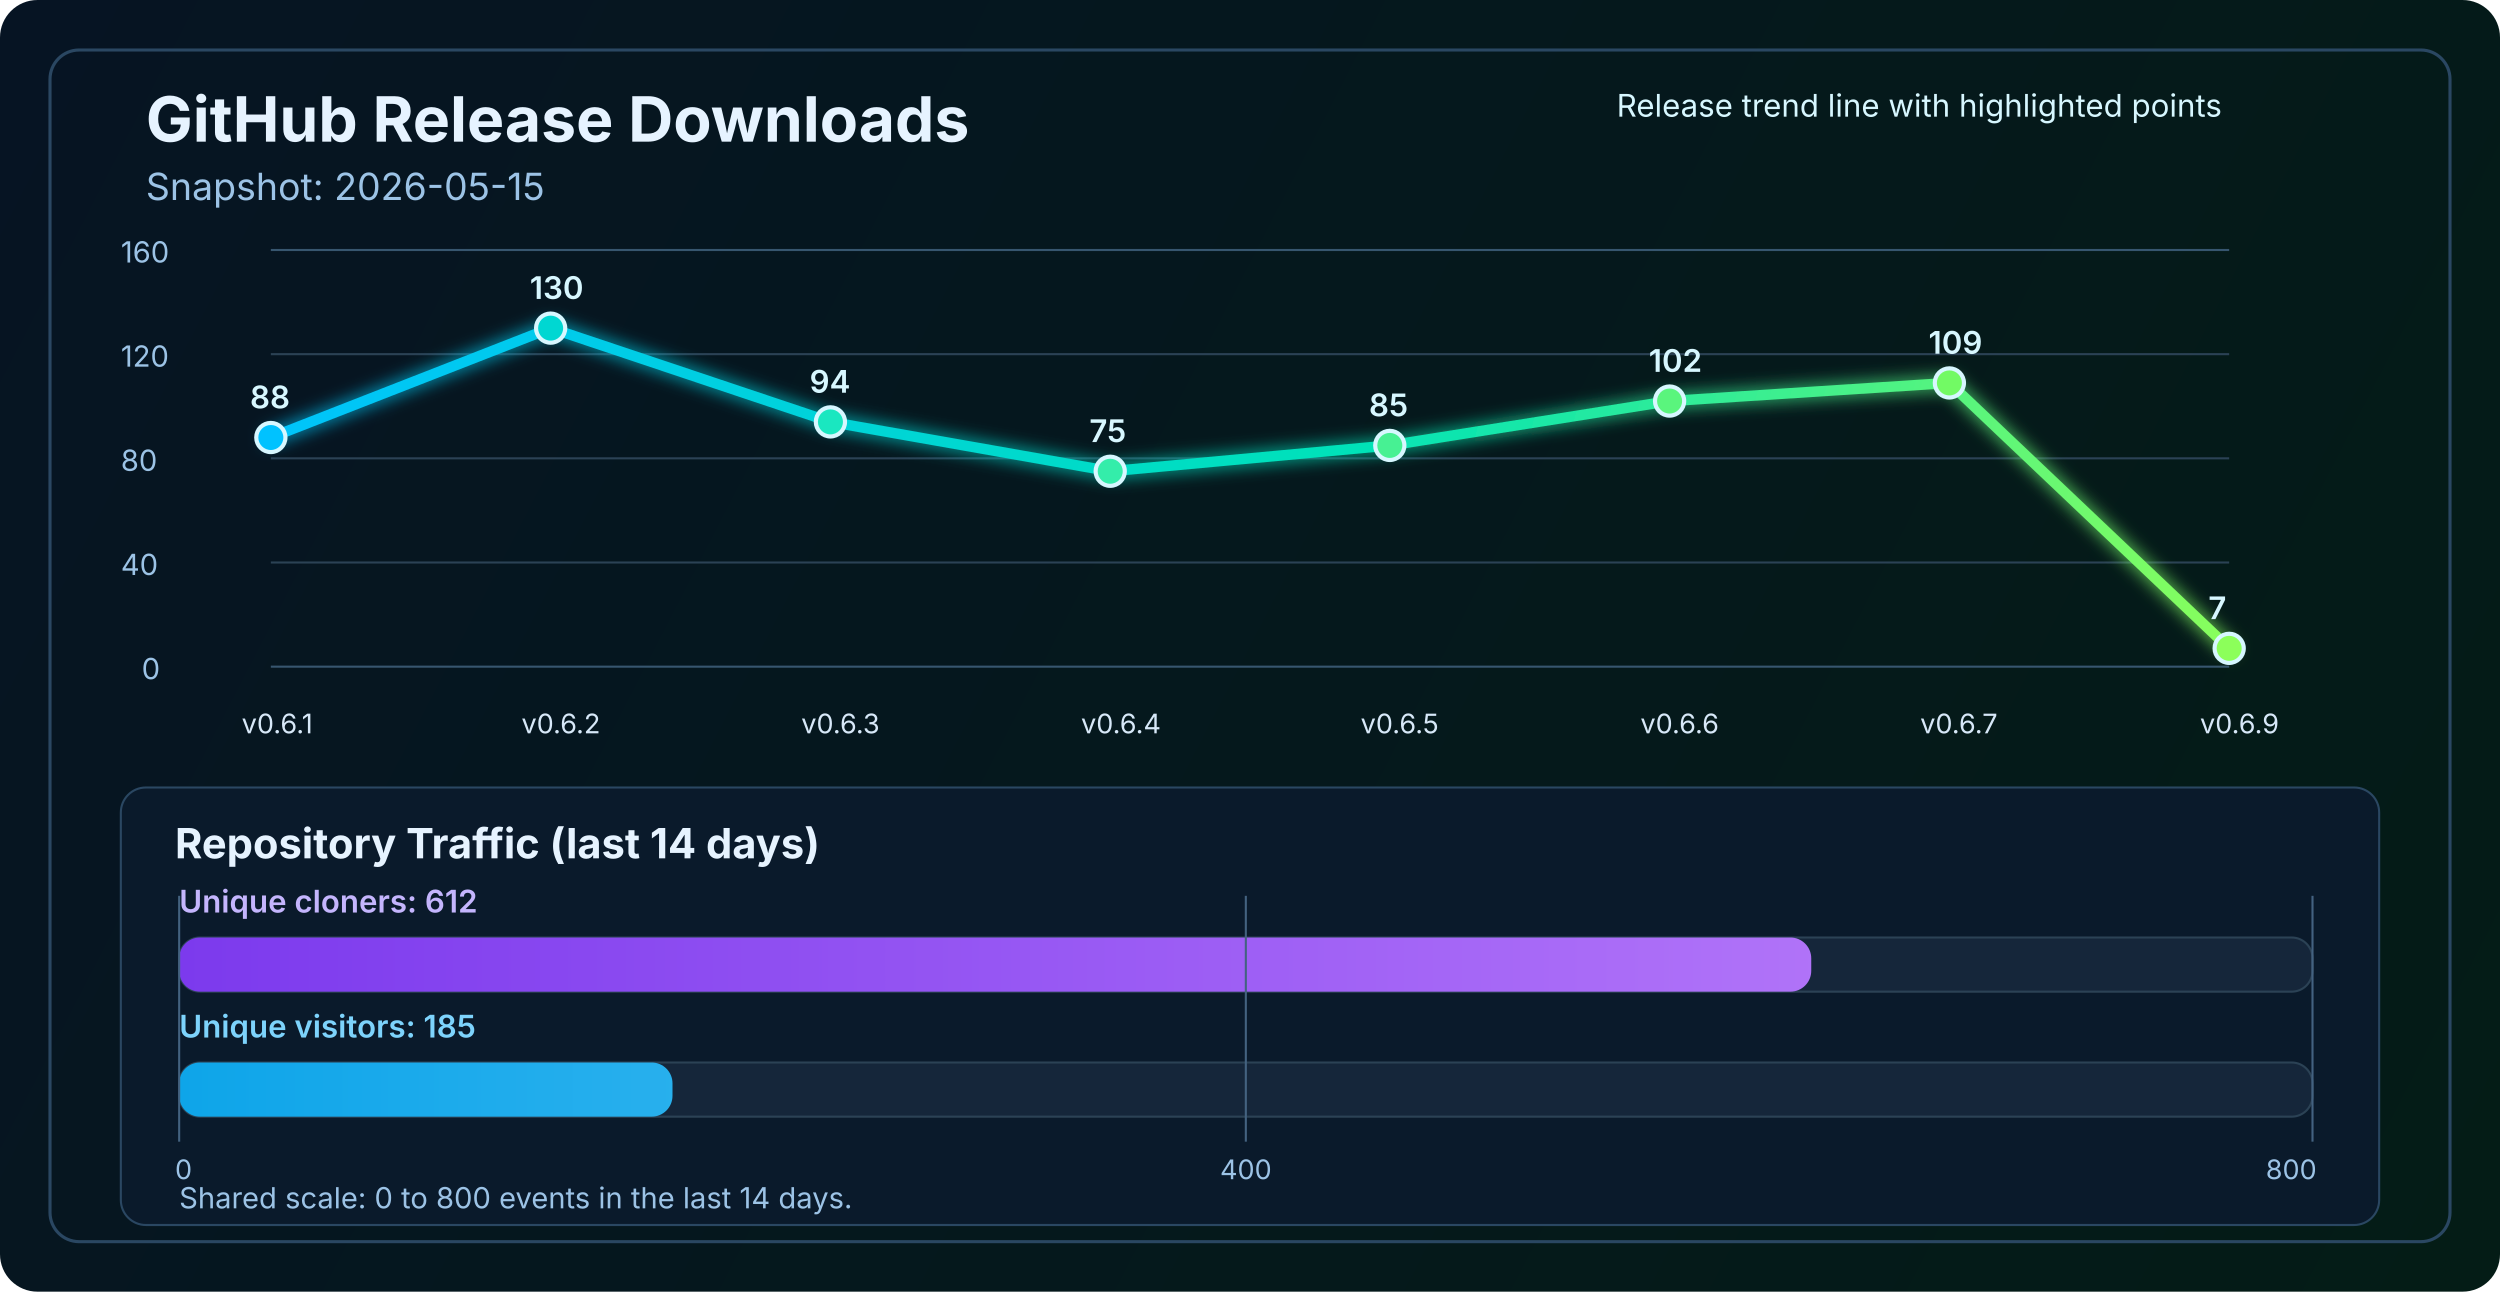
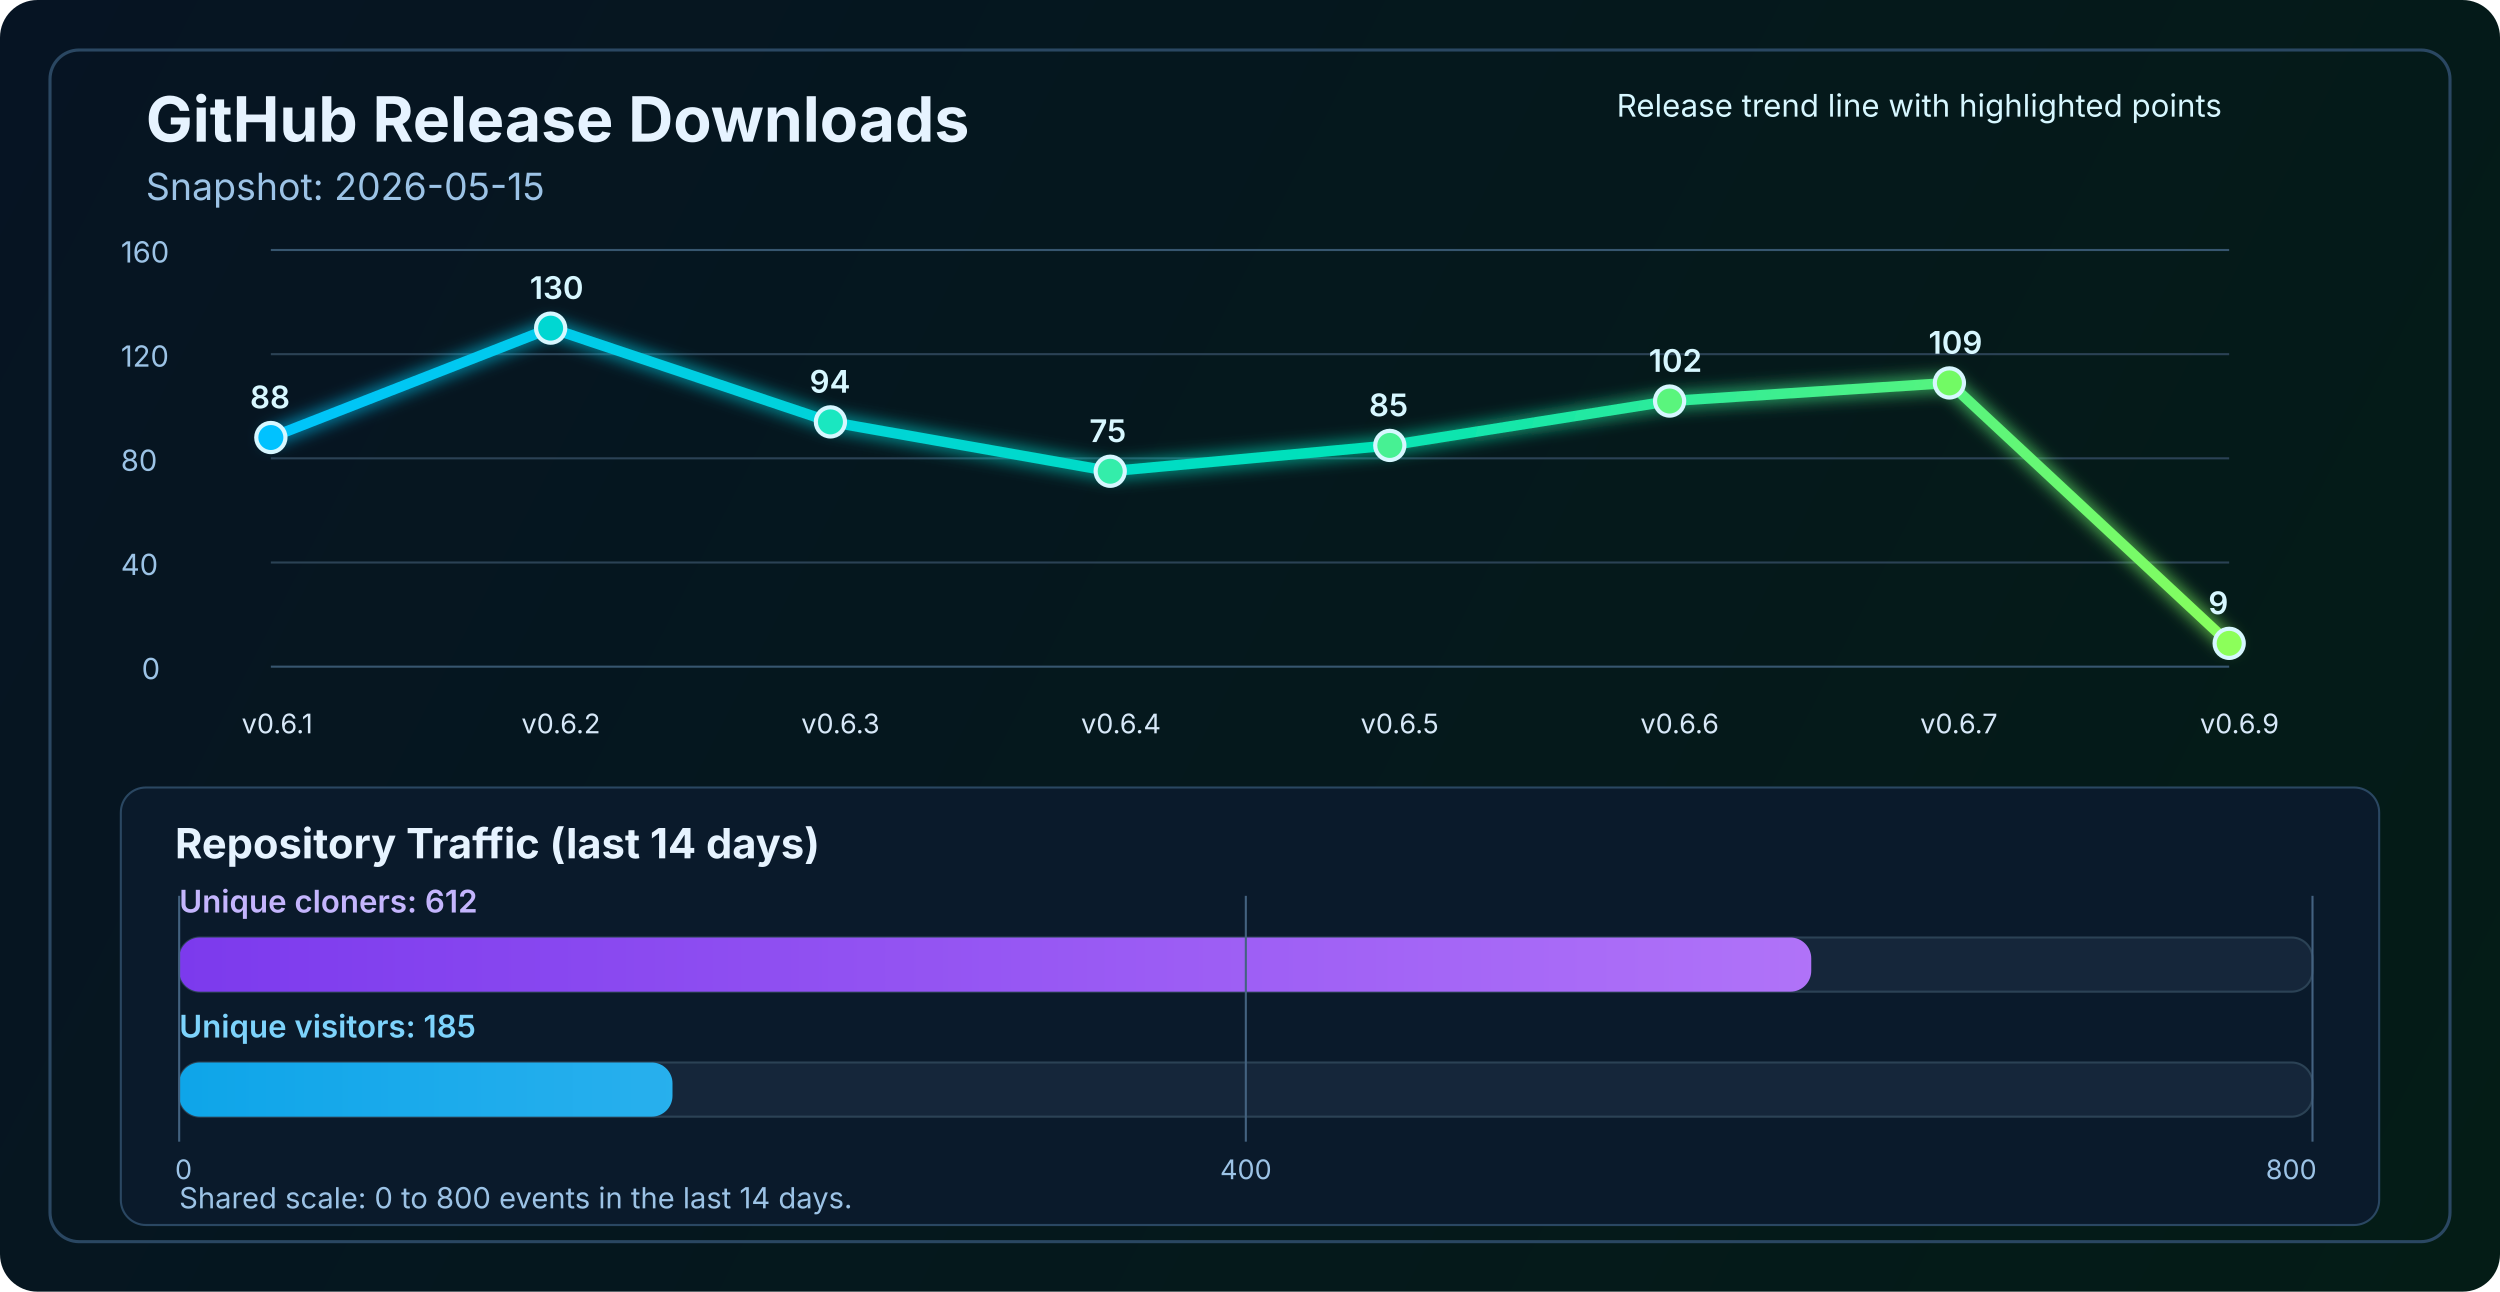
<svg xmlns="http://www.w3.org/2000/svg" width="1200" height="620" viewBox="0 0 1200 620" fill="none" role="img" aria-labelledby="title desc">
  <defs>
    <linearGradient id="bg" x1="0" y1="0" x2="1200" y2="620" gradientUnits="userSpaceOnUse">
      <stop stop-color="#061423" />
      <stop offset="1" stop-color="#041C16" />
    </linearGradient>
    <linearGradient id="line" x1="130" y1="86" x2="1070" y2="340" gradientUnits="userSpaceOnUse">
      <stop stop-color="#00C2FF" />
      <stop offset="0.55" stop-color="#00E2B8" />
      <stop offset="1" stop-color="#8CFF5A" />
    </linearGradient>
    <linearGradient id="cloneFill" x1="86" y1="450" x2="1110" y2="450" gradientUnits="userSpaceOnUse">
      <stop stop-color="#7C3AED" />
      <stop offset="1" stop-color="#C084FC" />
    </linearGradient>
    <linearGradient id="viewFill" x1="86" y1="482" x2="1110" y2="482" gradientUnits="userSpaceOnUse">
      <stop stop-color="#0EA5E9" />
      <stop offset="1" stop-color="#7DD3FC" />
    </linearGradient>
    <filter id="glow" x="-50%" y="-50%" width="200%" height="200%">
      <feGaussianBlur stdDeviation="4" result="blur" />
      <feMerge>
        <feMergeNode in="blur" />
        <feMergeNode in="SourceGraphic" />
      </feMerge>
    </filter>
  </defs>
  <rect width="1200" height="620" rx="18" fill="url(#bg)" />
  <rect x="24" y="24" width="1152" height="572" rx="14" stroke="#2A4762" stroke-width="1.5" />
  <text x="70" y="68" fill="#E6F3FF" font-size="30" font-family="SF Pro Display, -apple-system, BlinkMacSystemFont, Segoe UI, sans-serif" font-weight="700">GitHub Release Downloads</text>
  <text x="70" y="96" fill="#9CC3E6" font-size="18" font-family="SF Pro Text, -apple-system, BlinkMacSystemFont, Segoe UI, sans-serif">Snapshot: 2026-05-15</text>
  <line x1="130" y1="320.0" x2="1070" y2="320.0" stroke="#37566F" stroke-width="1" />
  <line x1="130" y1="270.0" x2="1070" y2="270.0" stroke="#2B4255" stroke-width="1" />
  <line x1="130" y1="220.0" x2="1070" y2="220.0" stroke="#2B4255" stroke-width="1" />
  <line x1="130" y1="170.0" x2="1070" y2="170.0" stroke="#2B4255" stroke-width="1" />
  <line x1="130" y1="120.0" x2="1070" y2="120.0" stroke="#37566F" stroke-width="1" />
  <text x="68" y="326.0" fill="#9CC3E6" font-size="14" font-family="SF Pro Text, -apple-system, BlinkMacSystemFont, Segoe UI, sans-serif">0</text>
  <text x="58" y="276.0" fill="#9CC3E6" font-size="14" font-family="SF Pro Text, -apple-system, BlinkMacSystemFont, Segoe UI, sans-serif">40</text>
  <text x="58" y="226.0" fill="#9CC3E6" font-size="14" font-family="SF Pro Text, -apple-system, BlinkMacSystemFont, Segoe UI, sans-serif">80</text>
  <text x="58" y="176.0" fill="#9CC3E6" font-size="14" font-family="SF Pro Text, -apple-system, BlinkMacSystemFont, Segoe UI, sans-serif">120</text>
  <text x="58" y="126.0" fill="#9CC3E6" font-size="14" font-family="SF Pro Text, -apple-system, BlinkMacSystemFont, Segoe UI, sans-serif">160</text>
-   <polyline points="130.0,210.0 264.3,157.5 398.6,202.5 532.9,226.2 667.1,213.8 801.4,192.5 935.7,183.8 1070.0,311.2" fill="none" stroke="url(#line)" stroke-width="5" stroke-linecap="round" stroke-linejoin="round" filter="url(#glow)" />
+   <polyline points="130.0,210.0 264.3,157.5 398.6,202.5 532.9,226.2 667.1,213.8 801.4,192.5 935.7,183.8 1070.0,308.8" fill="none" stroke="url(#line)" stroke-width="5" stroke-linecap="round" stroke-linejoin="round" filter="url(#glow)" />
  <circle cx="130.0" cy="210.0" r="7" fill="#00C2FF" stroke="#D7F7FF" stroke-width="2" />
  <circle cx="264.3" cy="157.5" r="7" fill="#00D7D2" stroke="#D7F7FF" stroke-width="2" />
  <circle cx="398.6" cy="202.5" r="7" fill="#1AE7C0" stroke="#D7F7FF" stroke-width="2" />
  <circle cx="532.9" cy="226.2" r="7" fill="#34EDAA" stroke="#D7F7FF" stroke-width="2" />
  <circle cx="667.1" cy="213.8" r="7" fill="#47F193" stroke="#D7F7FF" stroke-width="2" />
  <circle cx="801.4" cy="192.5" r="7" fill="#5AF57D" stroke="#D7F7FF" stroke-width="2" />
  <circle cx="935.7" cy="183.8" r="7" fill="#72FA64" stroke="#D7F7FF" stroke-width="2" />
-   <circle cx="1070.0" cy="311.2" r="7" fill="#8CFF5A" stroke="#D7F7FF" stroke-width="2" />
+   <circle cx="1070.0" cy="308.8" r="7" fill="#8CFF5A" stroke="#D7F7FF" stroke-width="2" />
  <text x="116.0" y="352" fill="#D7E8F8" font-size="13" font-family="SF Pro Text, -apple-system, BlinkMacSystemFont, Segoe UI, sans-serif">v0.6.1</text>
  <text x="250.3" y="352" fill="#D7E8F8" font-size="13" font-family="SF Pro Text, -apple-system, BlinkMacSystemFont, Segoe UI, sans-serif">v0.6.2</text>
  <text x="384.6" y="352" fill="#D7E8F8" font-size="13" font-family="SF Pro Text, -apple-system, BlinkMacSystemFont, Segoe UI, sans-serif">v0.6.3</text>
  <text x="518.9" y="352" fill="#D7E8F8" font-size="13" font-family="SF Pro Text, -apple-system, BlinkMacSystemFont, Segoe UI, sans-serif">v0.6.4</text>
  <text x="653.1" y="352" fill="#D7E8F8" font-size="13" font-family="SF Pro Text, -apple-system, BlinkMacSystemFont, Segoe UI, sans-serif">v0.6.5</text>
  <text x="787.4" y="352" fill="#D7E8F8" font-size="13" font-family="SF Pro Text, -apple-system, BlinkMacSystemFont, Segoe UI, sans-serif">v0.6.6</text>
  <text x="921.7" y="352" fill="#D7E8F8" font-size="13" font-family="SF Pro Text, -apple-system, BlinkMacSystemFont, Segoe UI, sans-serif">v0.6.7</text>
  <text x="1056.0" y="352" fill="#D7E8F8" font-size="13" font-family="SF Pro Text, -apple-system, BlinkMacSystemFont, Segoe UI, sans-serif">v0.6.9</text>
  <text x="120.0" y="196.0" fill="#D7F7FF" font-size="15" font-family="SF Pro Text, -apple-system, BlinkMacSystemFont, Segoe UI, sans-serif" font-weight="600">88</text>
  <text x="254.3" y="143.5" fill="#D7F7FF" font-size="15" font-family="SF Pro Text, -apple-system, BlinkMacSystemFont, Segoe UI, sans-serif" font-weight="600">130</text>
  <text x="388.6" y="188.5" fill="#D7F7FF" font-size="15" font-family="SF Pro Text, -apple-system, BlinkMacSystemFont, Segoe UI, sans-serif" font-weight="600">94</text>
  <text x="522.9" y="212.2" fill="#D7F7FF" font-size="15" font-family="SF Pro Text, -apple-system, BlinkMacSystemFont, Segoe UI, sans-serif" font-weight="600">75</text>
  <text x="657.1" y="199.8" fill="#D7F7FF" font-size="15" font-family="SF Pro Text, -apple-system, BlinkMacSystemFont, Segoe UI, sans-serif" font-weight="600">85</text>
  <text x="791.4" y="178.5" fill="#D7F7FF" font-size="15" font-family="SF Pro Text, -apple-system, BlinkMacSystemFont, Segoe UI, sans-serif" font-weight="600">102</text>
  <text x="925.7" y="169.8" fill="#D7F7FF" font-size="15" font-family="SF Pro Text, -apple-system, BlinkMacSystemFont, Segoe UI, sans-serif" font-weight="600">109</text>
-   <text x="1060.0" y="297.2" fill="#D7F7FF" font-size="15" font-family="SF Pro Text, -apple-system, BlinkMacSystemFont, Segoe UI, sans-serif" font-weight="600">7</text>
+   <text x="1060.0" y="294.8" fill="#D7F7FF" font-size="15" font-family="SF Pro Text, -apple-system, BlinkMacSystemFont, Segoe UI, sans-serif" font-weight="600">9</text>
  <text x="776" y="56" fill="#D7F7FF" font-size="15" font-family="SF Pro Text, -apple-system, BlinkMacSystemFont, Segoe UI, sans-serif">Release trend line with highlighted points</text>
  <rect x="58" y="378" width="1084" height="210" rx="12" fill="#0A1A2B" stroke="#2A4762" stroke-width="1" />
  <text x="84" y="412" fill="#E6F3FF" font-size="20" font-family="SF Pro Text, -apple-system, BlinkMacSystemFont, Segoe UI, sans-serif" font-weight="700">Repository Traffic (last 14 days)</text>
  <text x="86" y="438" fill="#C4B5FD" font-size="15" font-family="SF Pro Text, -apple-system, BlinkMacSystemFont, Segoe UI, sans-serif" font-weight="600">Unique cloners: 612</text>
  <rect x="86" y="450" width="1024" height="26" rx="10" fill="#15263A" stroke="#2B4255" stroke-width="1" />
  <rect x="86" y="450" width="783.4" height="26" rx="10" fill="url(#cloneFill)" />
  <text x="86" y="498" fill="#7DD3FC" font-size="15" font-family="SF Pro Text, -apple-system, BlinkMacSystemFont, Segoe UI, sans-serif" font-weight="600">Unique visitors: 185</text>
  <rect x="86" y="510" width="1024" height="26" rx="10" fill="#15263A" stroke="#2B4255" stroke-width="1" />
  <rect x="86" y="510" width="236.8" height="26" rx="10" fill="url(#viewFill)" />
  <line x1="86" y1="430" x2="86" y2="548" stroke="#436280" stroke-width="1" />
  <line x1="598.0" y1="430" x2="598.0" y2="548" stroke="#436280" stroke-width="1" />
  <line x1="1110" y1="430" x2="1110" y2="548" stroke="#436280" stroke-width="1" />
  <text x="84" y="566" text-anchor="start" fill="#9CC3E6" font-size="13" font-family="SF Pro Text, -apple-system, BlinkMacSystemFont, Segoe UI, sans-serif">0</text>
  <text x="598.0" y="566" text-anchor="middle" fill="#9CC3E6" font-size="13" font-family="SF Pro Text, -apple-system, BlinkMacSystemFont, Segoe UI, sans-serif">400</text>
  <text x="1112" y="566" text-anchor="end" fill="#9CC3E6" font-size="13" font-family="SF Pro Text, -apple-system, BlinkMacSystemFont, Segoe UI, sans-serif">800</text>
  <text x="86" y="580" fill="#9CC3E6" font-size="14" font-family="SF Pro Text, -apple-system, BlinkMacSystemFont, Segoe UI, sans-serif">Shared scale: 0 to 800 events in the last 14 days.</text>
</svg>
